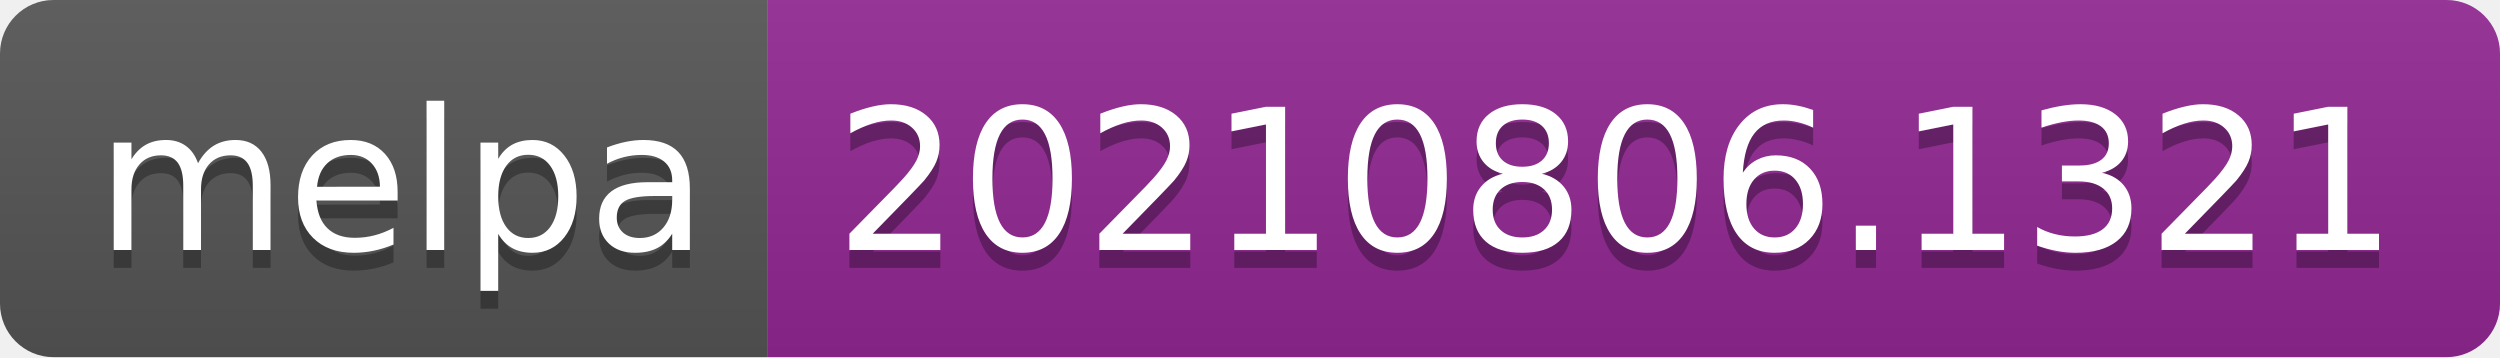
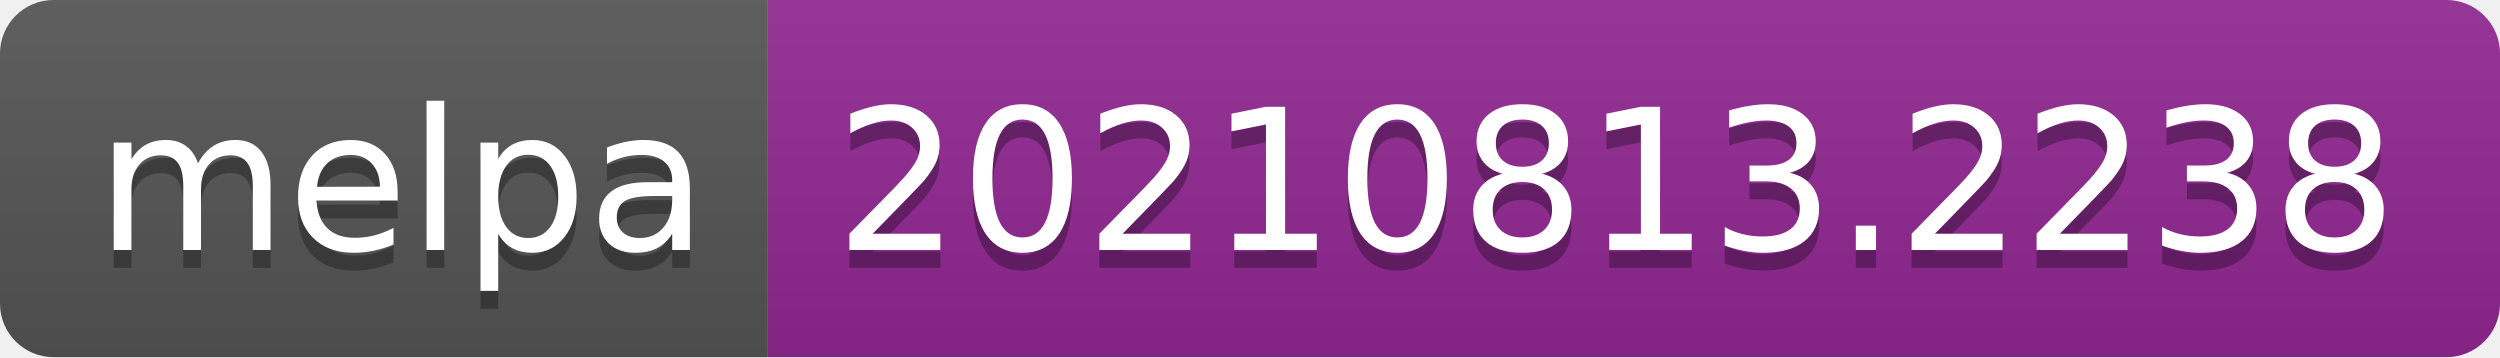
- <svg xmlns="http://www.w3.org/2000/svg" width="140" height="20" role="img" aria-label="melpa: 20210806.1321">
+ <svg xmlns="http://www.w3.org/2000/svg" width="140" height="20" role="img" aria-label="melpa: 20210813.2238">
  <linearGradient id="s" x2="0" y2="100%">
    <stop offset="0" stop-color="#bbb" stop-opacity=".1" />
    <stop offset="1" stop-opacity=".1" />
  </linearGradient>
  <clipPath id="r">
    <rect width="140" height="20" rx="3" fill="#fff" />
  </clipPath>
  <g clip-path="url(#r)">
    <rect width="43" height="20" fill="#555" />
    <rect x="43" width="97" height="20" fill="#922793" />
    <rect width="140" height="20" fill="url(#s)" />
  </g>
  <g fill="#fff" text-anchor="middle" font-family="Verdana,Geneva,DejaVu Sans,sans-serif" text-rendering="geometricPrecision" font-size="110">
    <text aria-hidden="true" x="225" y="150" fill="#010101" fill-opacity=".3" transform="scale(.1)" textLength="330">melpa</text>
    <text x="225" y="140" transform="scale(.1)" fill="#fff" textLength="330">melpa</text>
-     <text aria-hidden="true" x="905" y="150" fill="#010101" fill-opacity=".3" transform="scale(.1)" textLength="870">20210806.1321</text>
-     <text x="905" y="140" transform="scale(.1)" fill="#fff" textLength="870">20210806.1321</text>
+     <text aria-hidden="true" x="905" y="150" fill="#010101" fill-opacity=".3" transform="scale(.1)" textLength="870">20210813.2238</text>
+     <text x="905" y="140" transform="scale(.1)" fill="#fff" textLength="870">20210813.2238</text>
  </g>
</svg>
